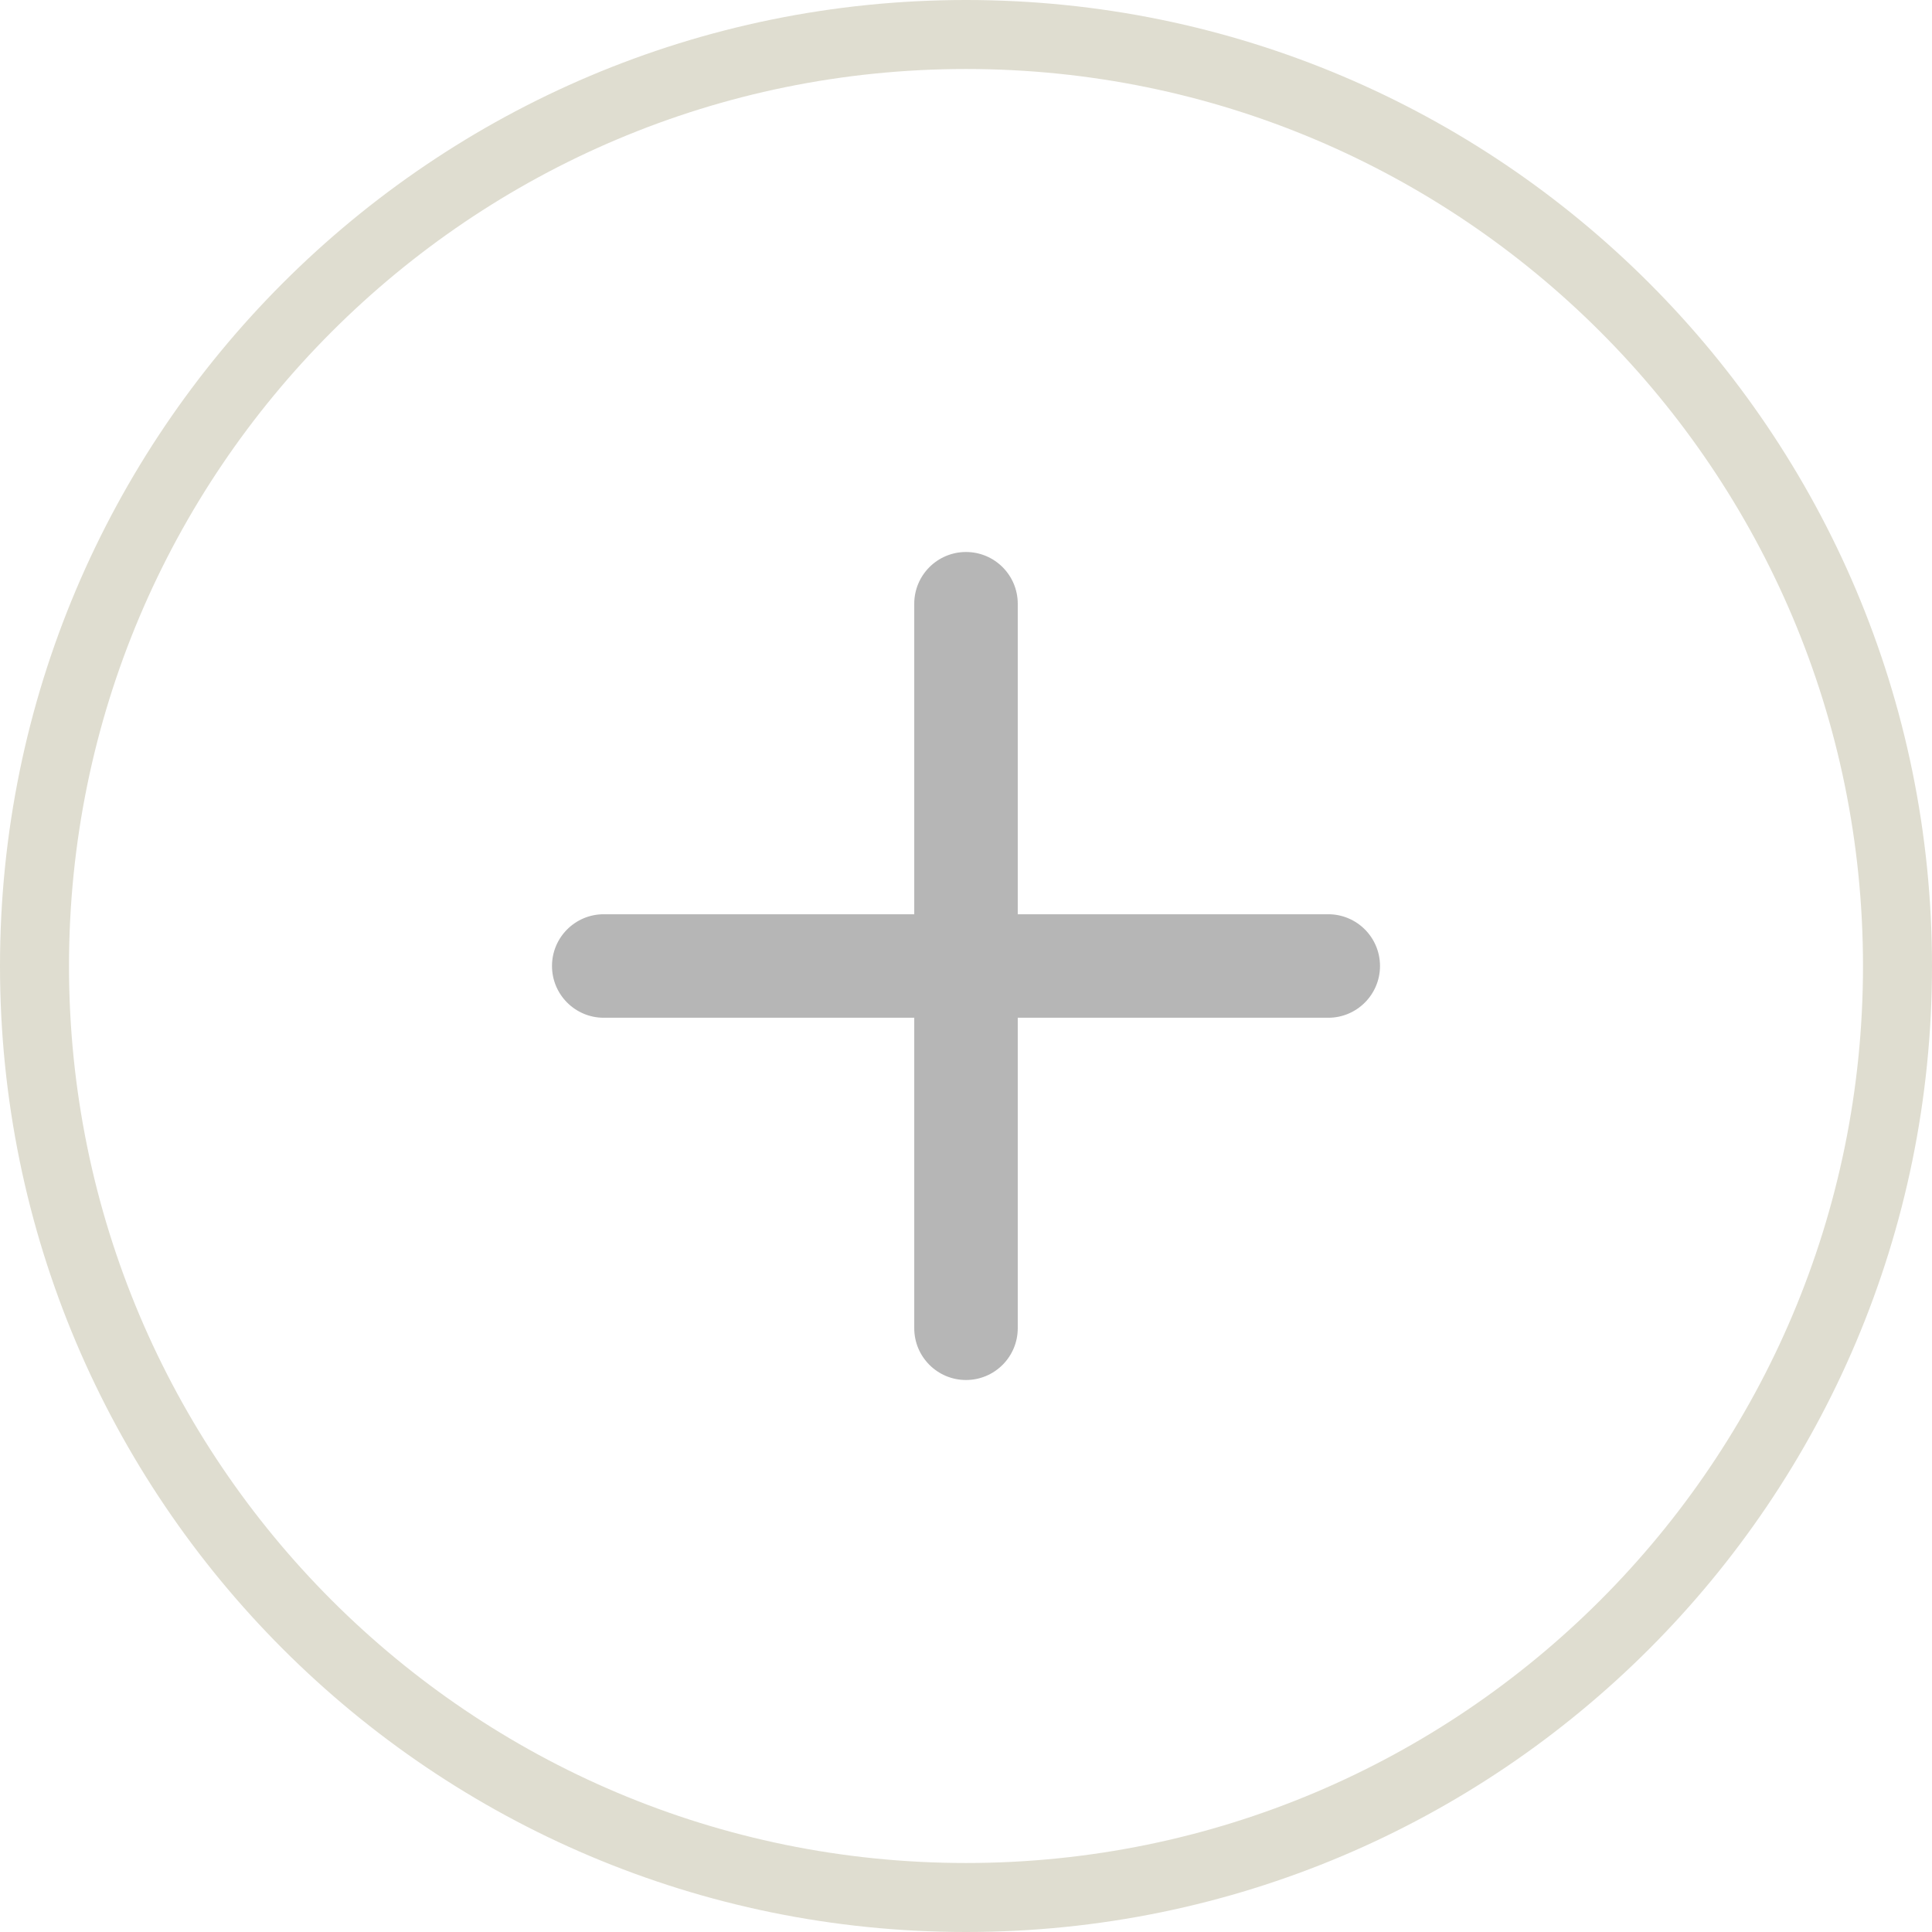
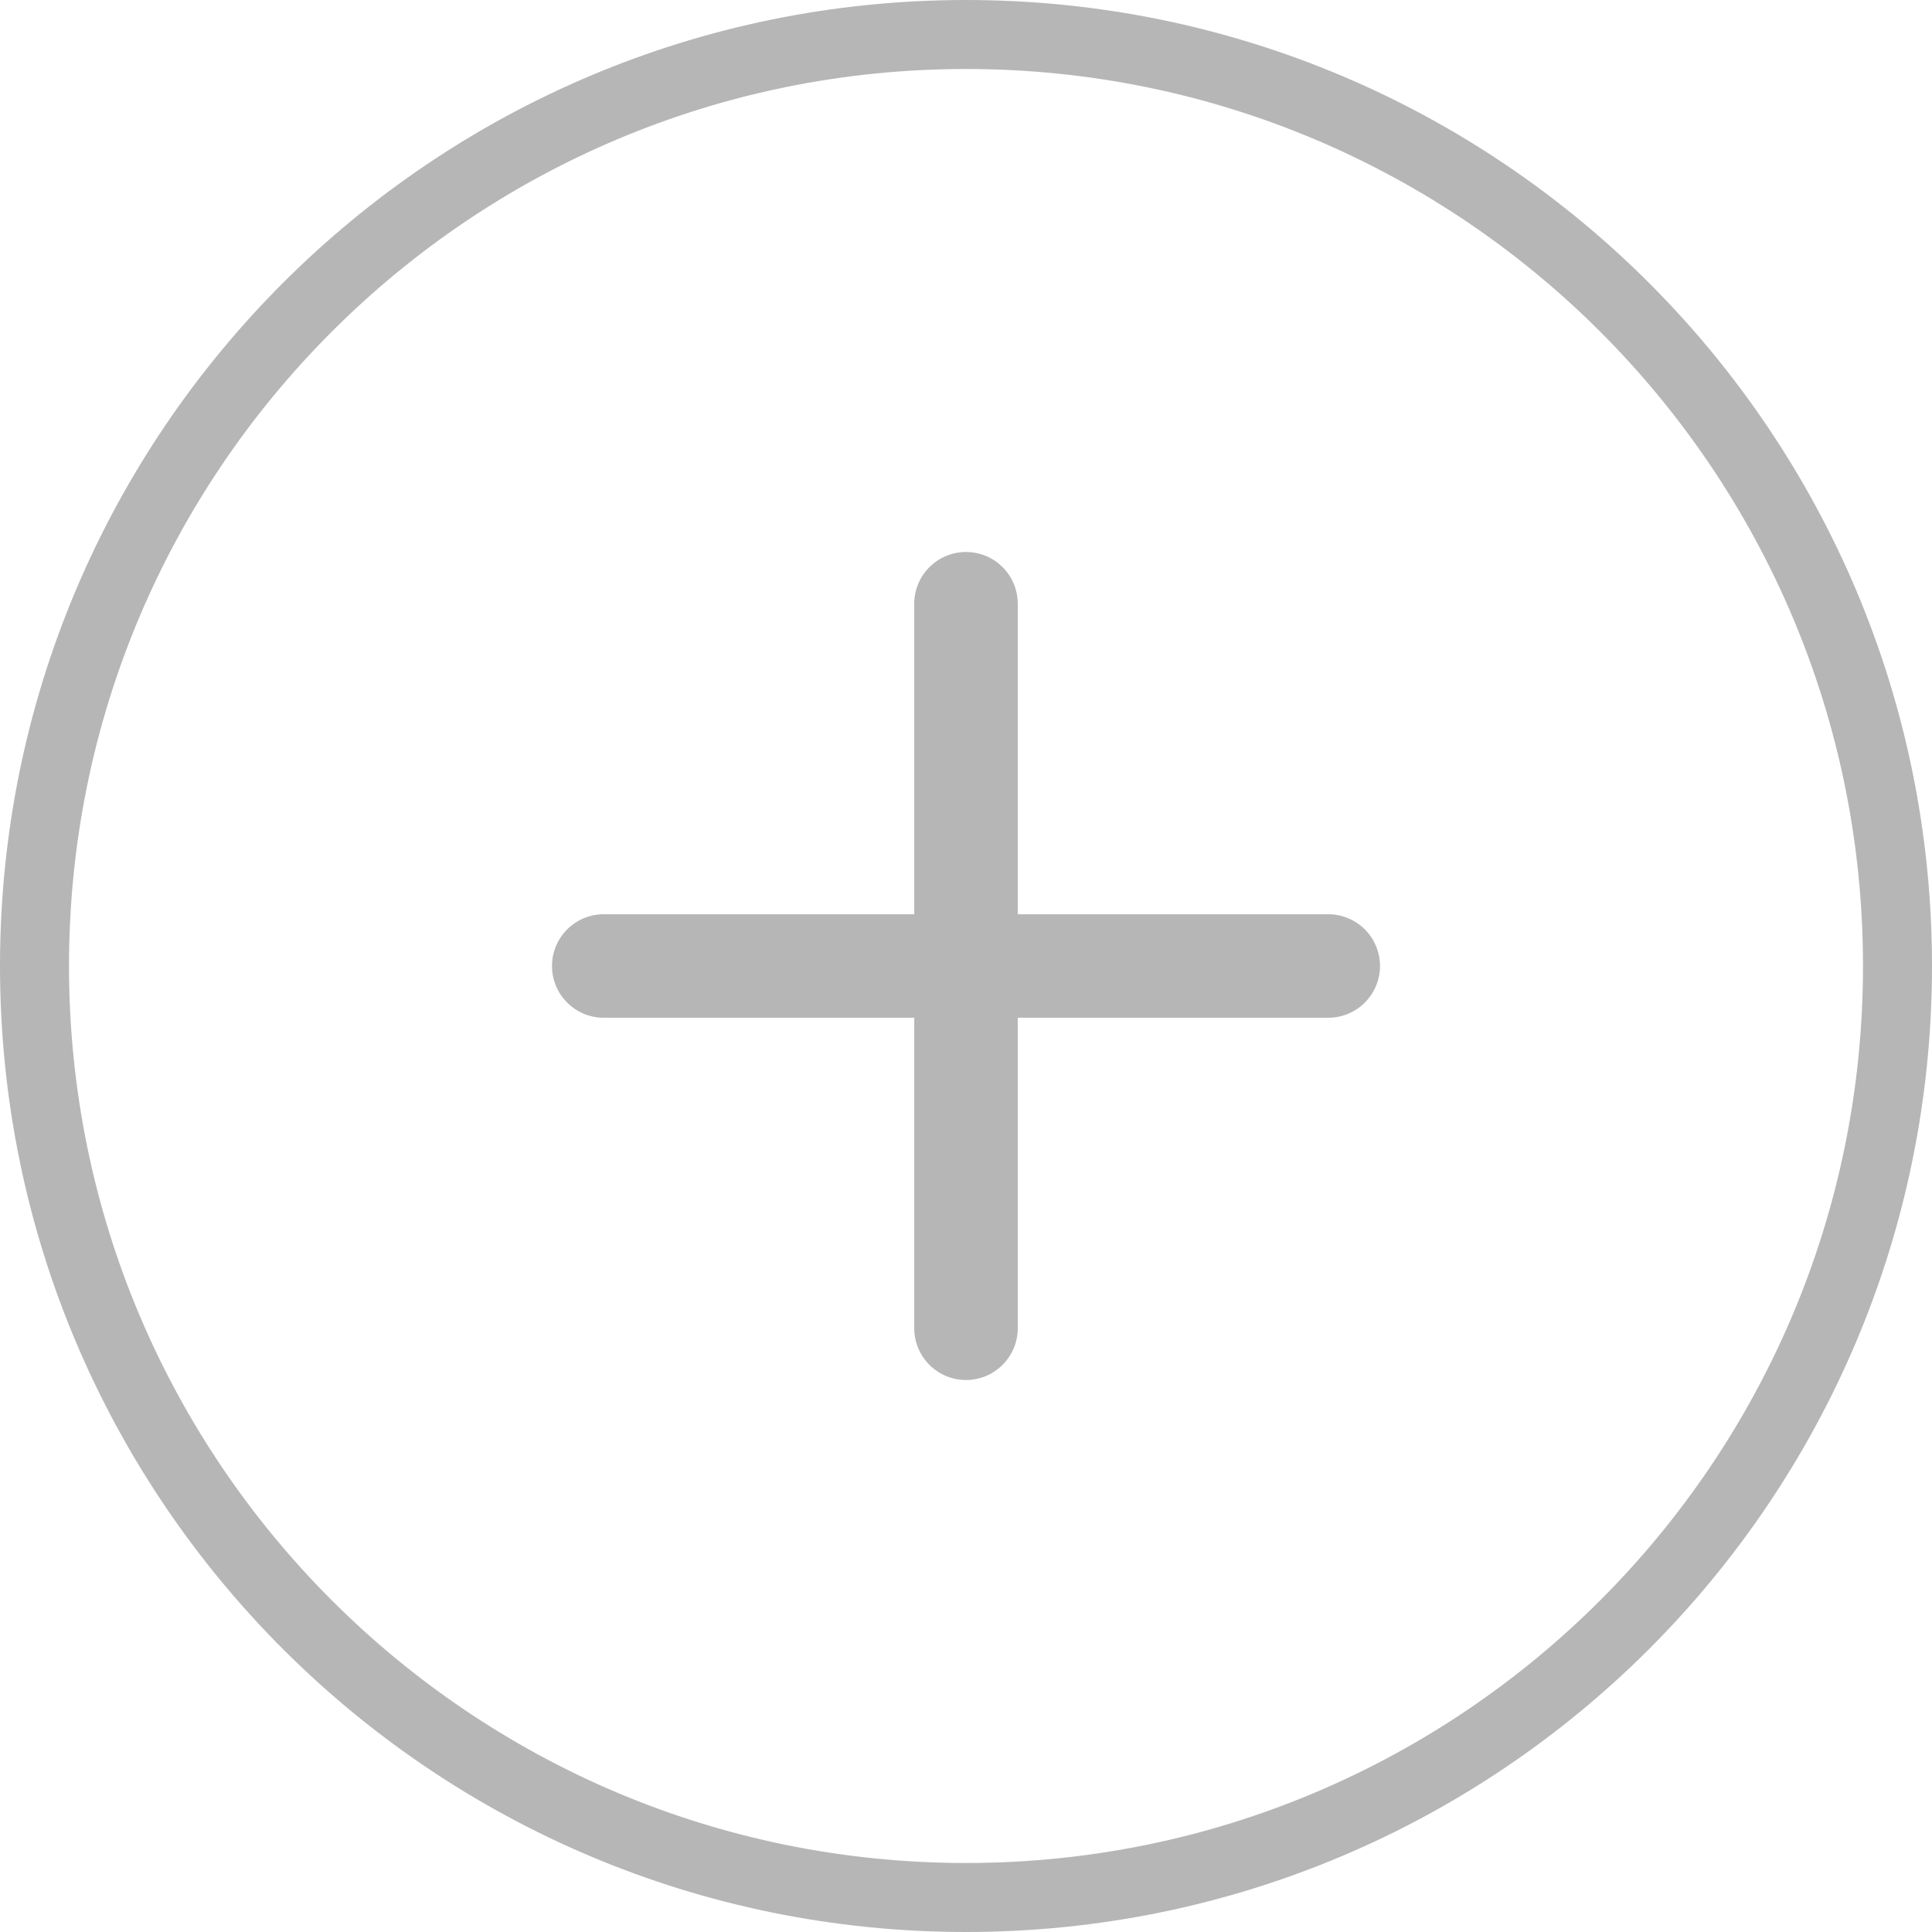
<svg xmlns="http://www.w3.org/2000/svg" width="28" height="28" viewBox="0 0 28 28" fill="none">
-   <rect x="0.5" y="0.5" width="27" height="27" rx="13.5" stroke="#DFDDD0" />
+   <rect x="0.5" y="0.5" width="27" height="27" rx="13.5" stroke="#B6B6B6" />
  <rect width="12" height="1.5" rx="0.75" transform="matrix(1 0 0 -1 8 14.75)" fill="#b6b6b6" />
  <rect width="12" height="1.5" rx="0.75" transform="matrix(0 1 1 0 13.25 8)" fill="#b6b6b6" />
</svg>
